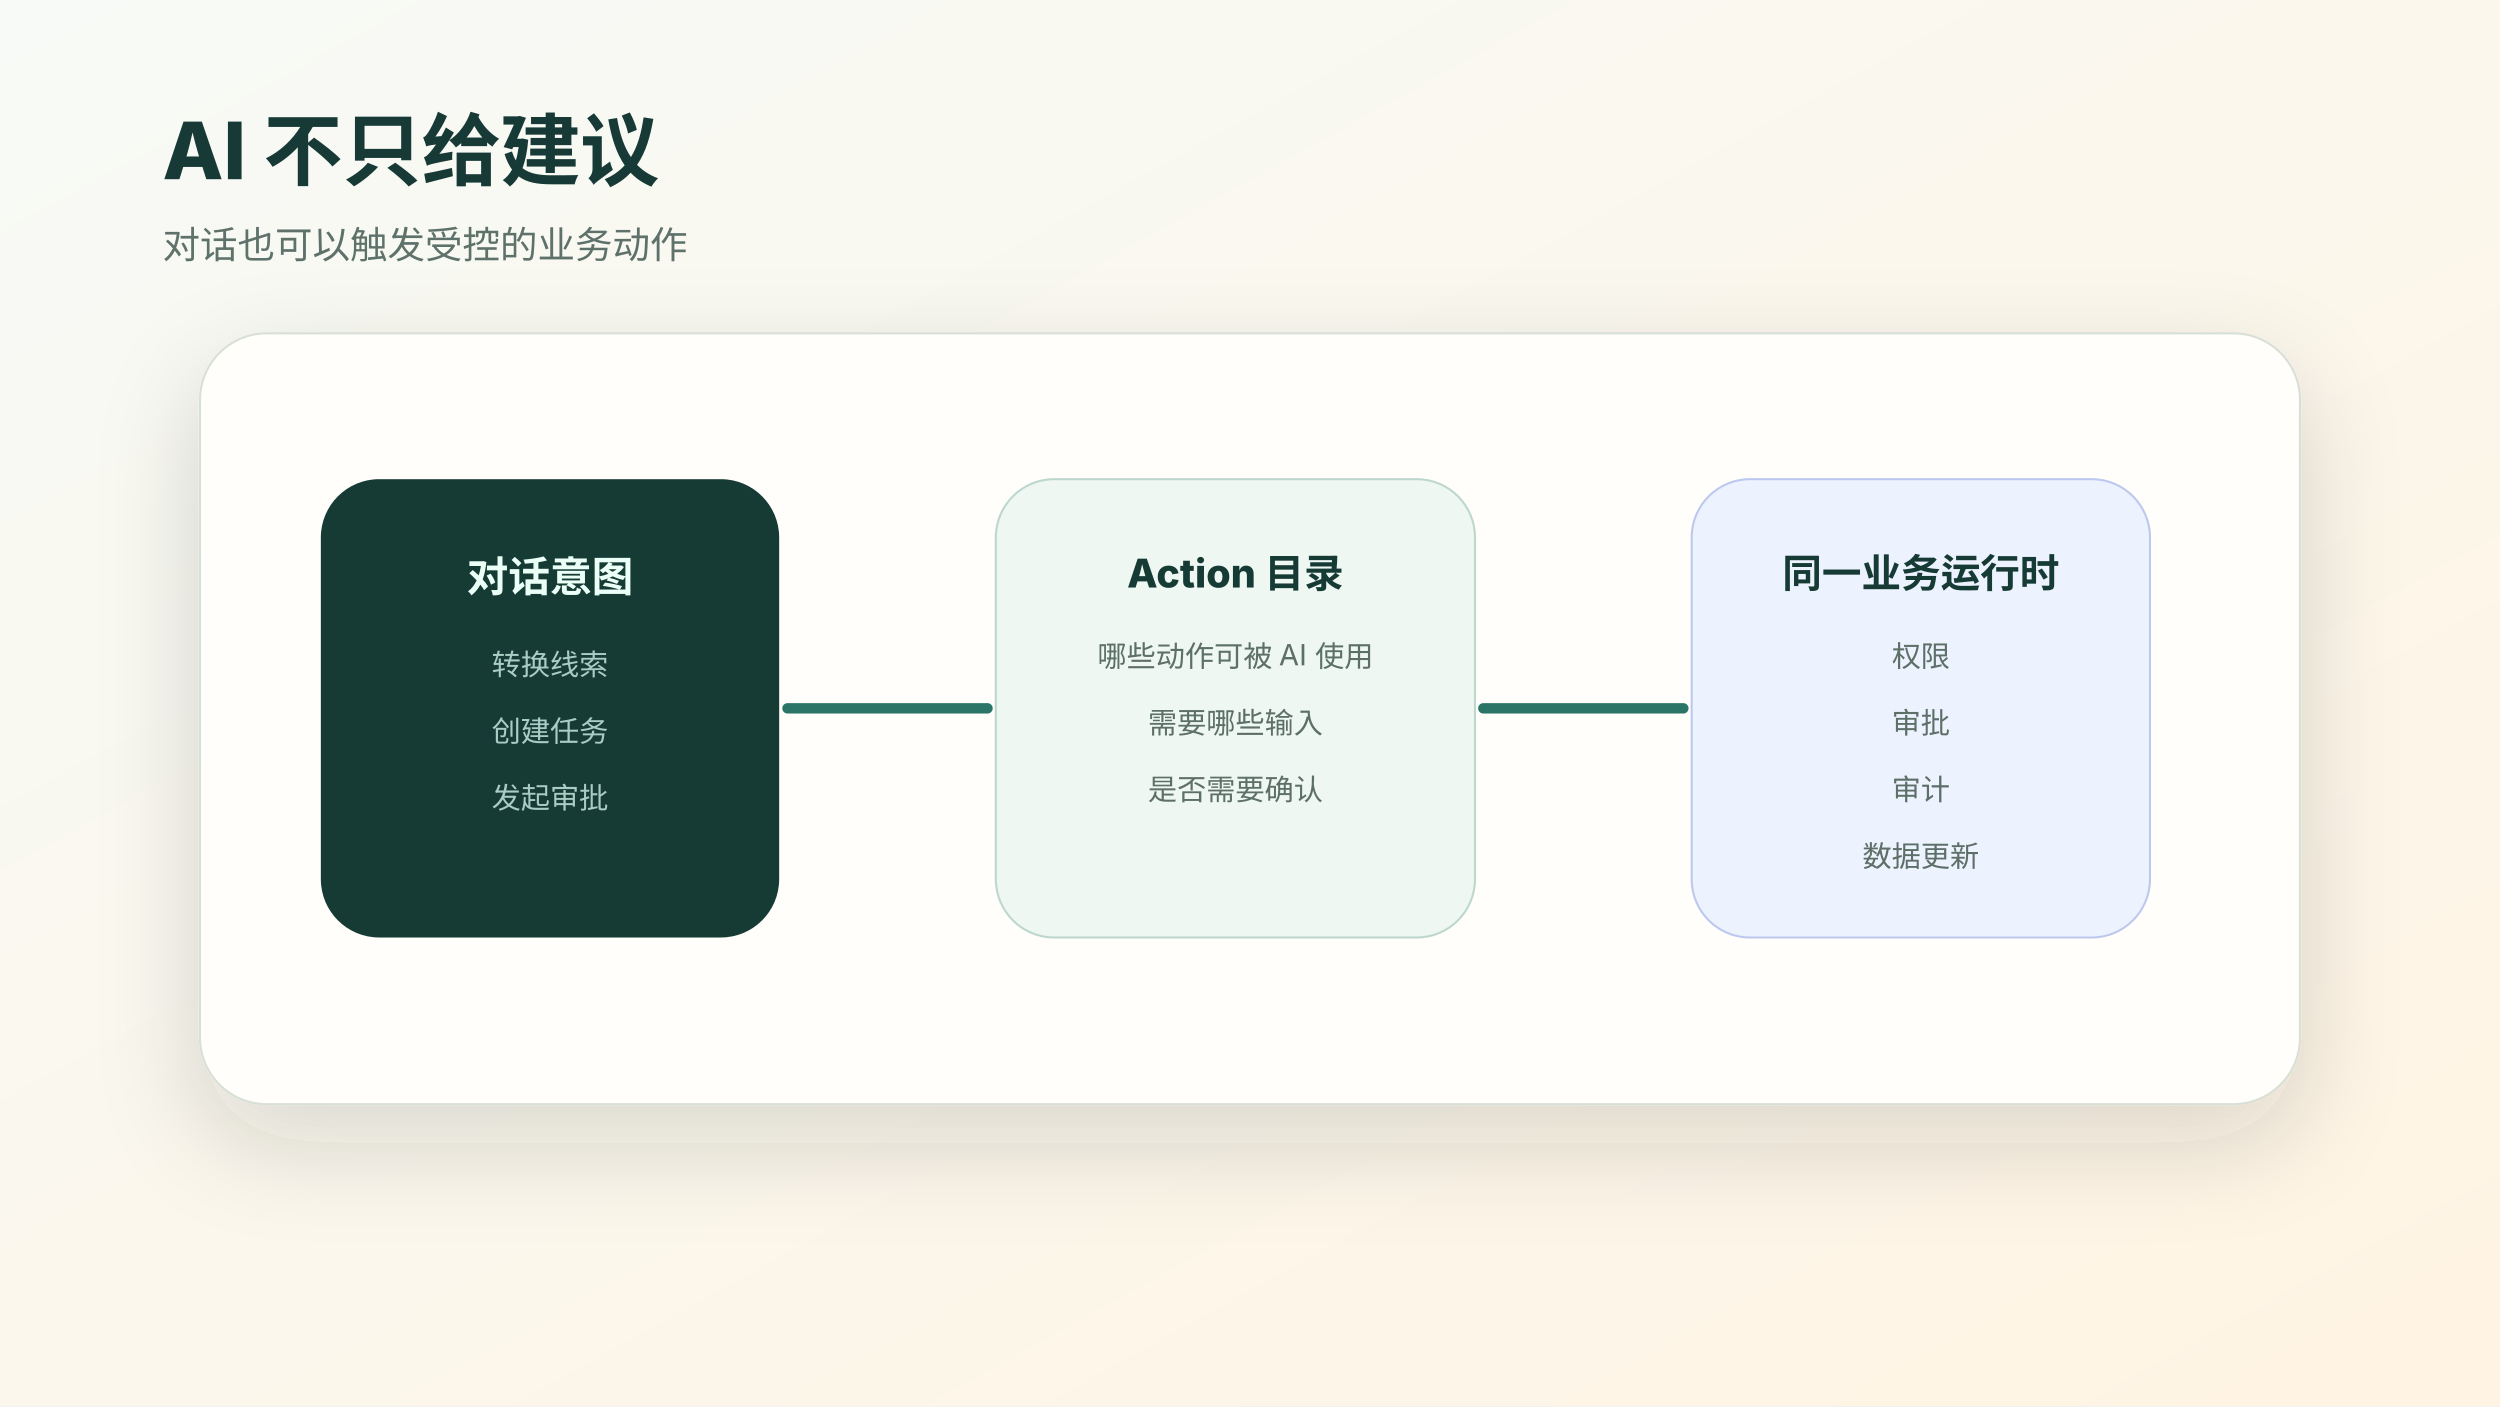
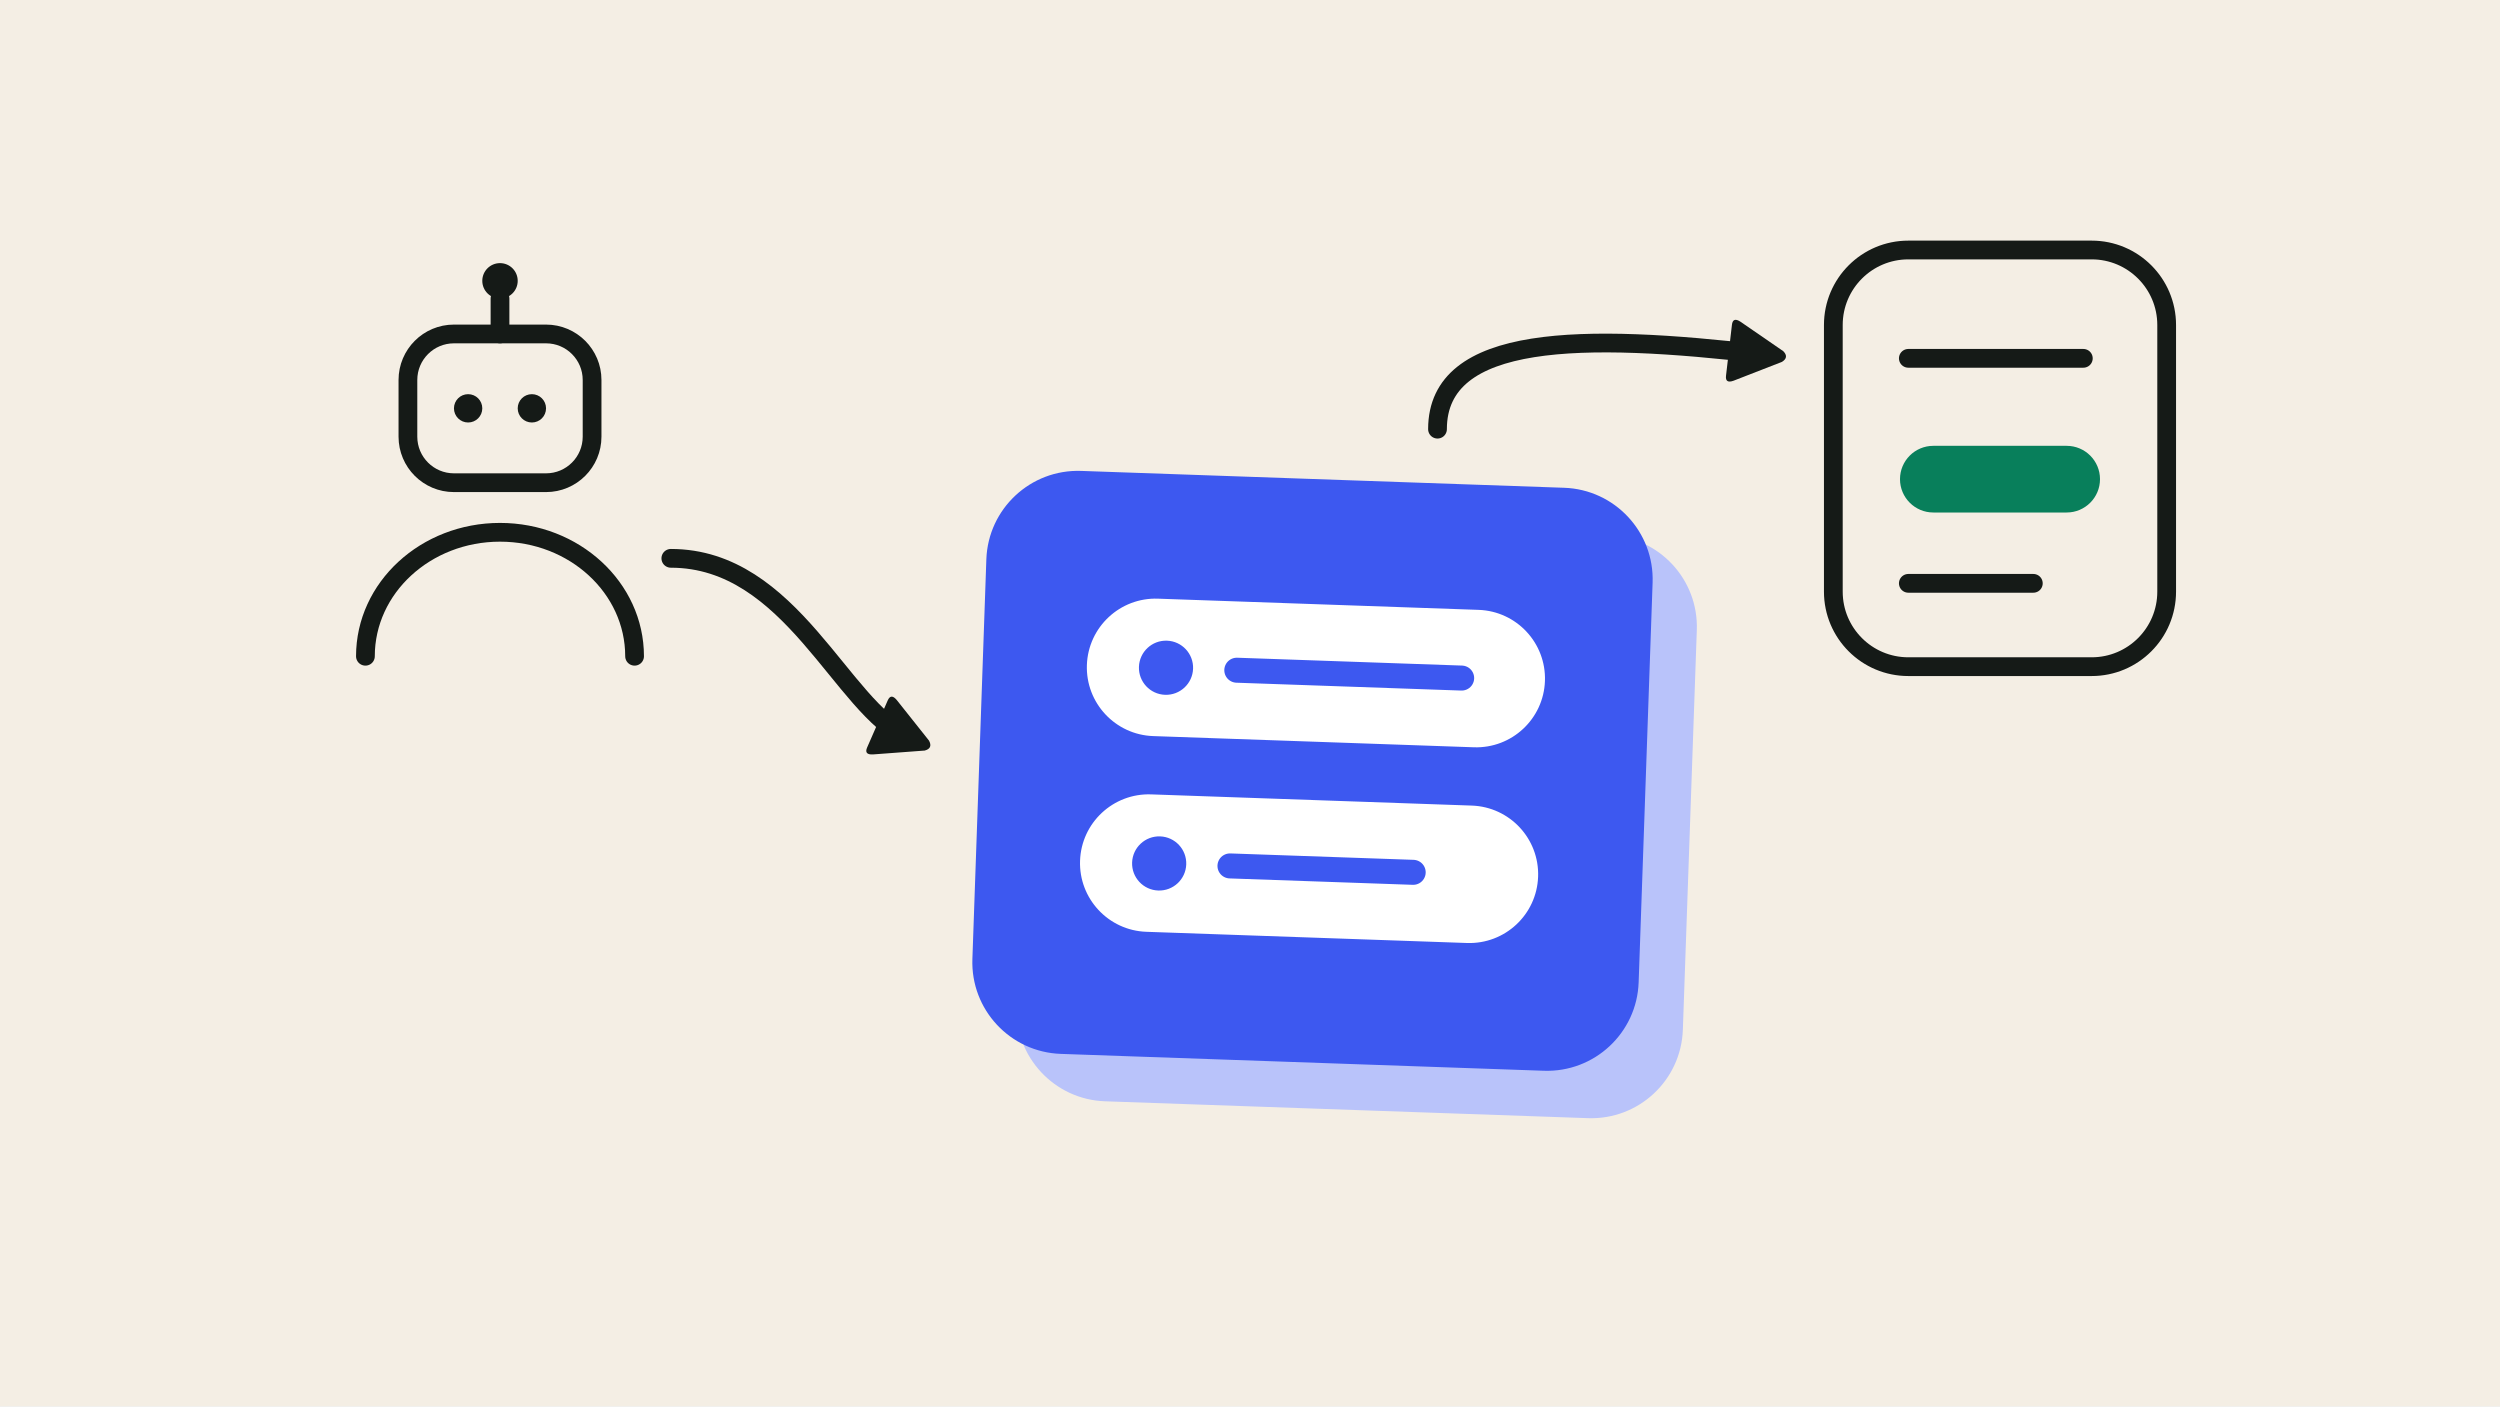
- <svg xmlns="http://www.w3.org/2000/svg" viewBox="0 0 1200 675" role="img" aria-label="AI 通过受控业务动作推进工作">
+ <svg xmlns="http://www.w3.org/2000/svg" viewBox="0 0 1200 675" role="img" aria-label="An AI agent calls an action from a blue panel of exposed actions, and a record is updated.">
  <defs>
-     <linearGradient id="bg" x1="0" x2="1" y1="0" y2="1">
-       <stop stop-color="#f7faf6" />
-       <stop offset="1" stop-color="#fff4e3" />
-     </linearGradient>
-     <filter id="shadow" x="-20%" y="-20%" width="140%" height="150%">
-       <feDropShadow dx="0" dy="18" stdDeviation="24" flood-color="#233832" flood-opacity=".16" />
-     </filter>
-     <style>
-       text{font-family:-apple-system,BlinkMacSystemFont,"Segoe UI",sans-serif;fill:#173a36}.title{font-size:38px;font-weight:780}.lead{font-size:18px;fill:#5e716b}.label{font-size:19px;font-weight:760}.small{font-size:14px;fill:#5d6f68}.invert{fill:#eafff6}.soft{fill:#a8cdc2}
-     </style>
+     <marker id="a-151a17" viewBox="0 0 10 10" refX="6" refY="5" markerWidth="3.6" markerHeight="3.6" orient="auto">
+       <path d="M1 1.2Q1 0 2.2 0.6L9 4.2Q10 5 9 5.8L2.2 9.4Q1 10 1 8.8z" fill="#151a17" />
+     </marker>
  </defs>
-   <rect width="1200" height="675" fill="url(#bg)" />
-   <text x="78" y="86" class="title">AI 不只给建议</text>
-   <text x="78" y="124" class="lead">对话也可以触发受控的业务动作</text>
-   <g transform="translate(96 160)" filter="url(#shadow)">
-     <rect width="1008" height="370" rx="32" fill="#fffefa" stroke="#d8dfd6" />
-     <g transform="translate(58 70)">
-       <rect width="220" height="220" rx="28" fill="#173a36" />
-       <text x="110" y="54" text-anchor="middle" class="invert" font-size="20" font-weight="780">对话意图</text>
-       <text x="110" y="94" text-anchor="middle" class="soft" font-size="14">转换线索</text>
-       <text x="110" y="126" text-anchor="middle" class="soft" font-size="14">创建任务</text>
-       <text x="110" y="158" text-anchor="middle" class="soft" font-size="14">发起审批</text>
-     </g>
-     <g transform="translate(382 70)">
-       <rect width="230" height="220" rx="28" fill="#eef7f2" stroke="#bdd7cf" />
-       <text x="115" y="52" text-anchor="middle" class="label">Action 目录</text>
-       <text x="115" y="90" text-anchor="middle" class="small">哪些动作可被 AI 使用</text>
-       <text x="115" y="122" text-anchor="middle" class="small">需要哪些输入</text>
-       <text x="115" y="154" text-anchor="middle" class="small">是否需要确认</text>
-     </g>
-     <g transform="translate(716 70)">
-       <rect width="220" height="220" rx="28" fill="#edf2ff" stroke="#bdc8ee" />
-       <text x="110" y="52" text-anchor="middle" class="label">同一业务运行时</text>
-       <text x="110" y="90" text-anchor="middle" class="small">权限</text>
-       <text x="110" y="122" text-anchor="middle" class="small">审批</text>
-       <text x="110" y="154" text-anchor="middle" class="small">审计</text>
-       <text x="110" y="186" text-anchor="middle" class="small">数据更新</text>
-     </g>
-     <path d="M282 180 H378 M616 180 H712" stroke="#2a7468" stroke-width="5" stroke-linecap="round" />
+   <rect width="1200" height="675" fill="#f4eee4" />
+   <g fill="none" stroke="#151a17" stroke-width="9" stroke-linecap="round" stroke-linejoin="round">
+     <rect x="195.8" y="160.3" width="88.4" height="71.4" rx="22.1" />
+     <path d="M240 160.3v-17" />
+     <path d="M175.4 315a64.6 59.5 0 0 1 129.2 0" />
  </g>
+   <circle cx="240" cy="134.8" r="8.5" fill="#151a17" />
+   <g fill="#151a17">
+     <circle cx="224.7" cy="196" r="6.8" />
+     <circle cx="255.3" cy="196" r="6.8" />
+   </g>
+   <path d="M322 268C380 268 404 340 436 354" fill="none" stroke="#151a17" stroke-width="9" stroke-linecap="round" stroke-linejoin="round" marker-end="url(#a-151a17)" />
+   <g transform="rotate(2 630 370)">
+     <rect x="492" y="252" width="320" height="280" rx="44" fill="#b9c3fa" />
+     <rect x="470" y="230" width="320" height="280" rx="44" fill="#3d58f0" />
+     <rect x="520" y="290" width="220" height="66" rx="33" fill="#ffffff" />
+     <circle cx="558" cy="323" r="13" fill="#3d58f0" />
+     <path d="M592 323H700" fill="none" stroke="#3d58f0" stroke-width="12" stroke-linecap="round" stroke-linejoin="round" />
+     <rect x="520" y="384" width="220" height="66" rx="33" fill="#ffffff" />
+     <circle cx="558" cy="417" r="13" fill="#3d58f0" />
+     <path d="M592 417H680" fill="none" stroke="#3d58f0" stroke-width="12" stroke-linecap="round" stroke-linejoin="round" />
+   </g>
+   <path d="M690 206C690 160 760 160 846 170" fill="none" stroke="#151a17" stroke-width="9" stroke-linecap="round" stroke-linejoin="round" marker-end="url(#a-151a17)" />
+   <rect x="880" y="120" width="160" height="200" rx="36" fill="none" stroke="#151a17" stroke-width="9" />
+   <path d="M916 172H1000" fill="none" stroke="#151a17" stroke-width="9" stroke-linecap="round" stroke-linejoin="round" />
+   <rect x="912" y="214" width="96" height="32" rx="16" fill="#087f5b" />
+   <path d="M916 280H976" fill="none" stroke="#151a17" stroke-width="9" stroke-linecap="round" stroke-linejoin="round" />
</svg>
